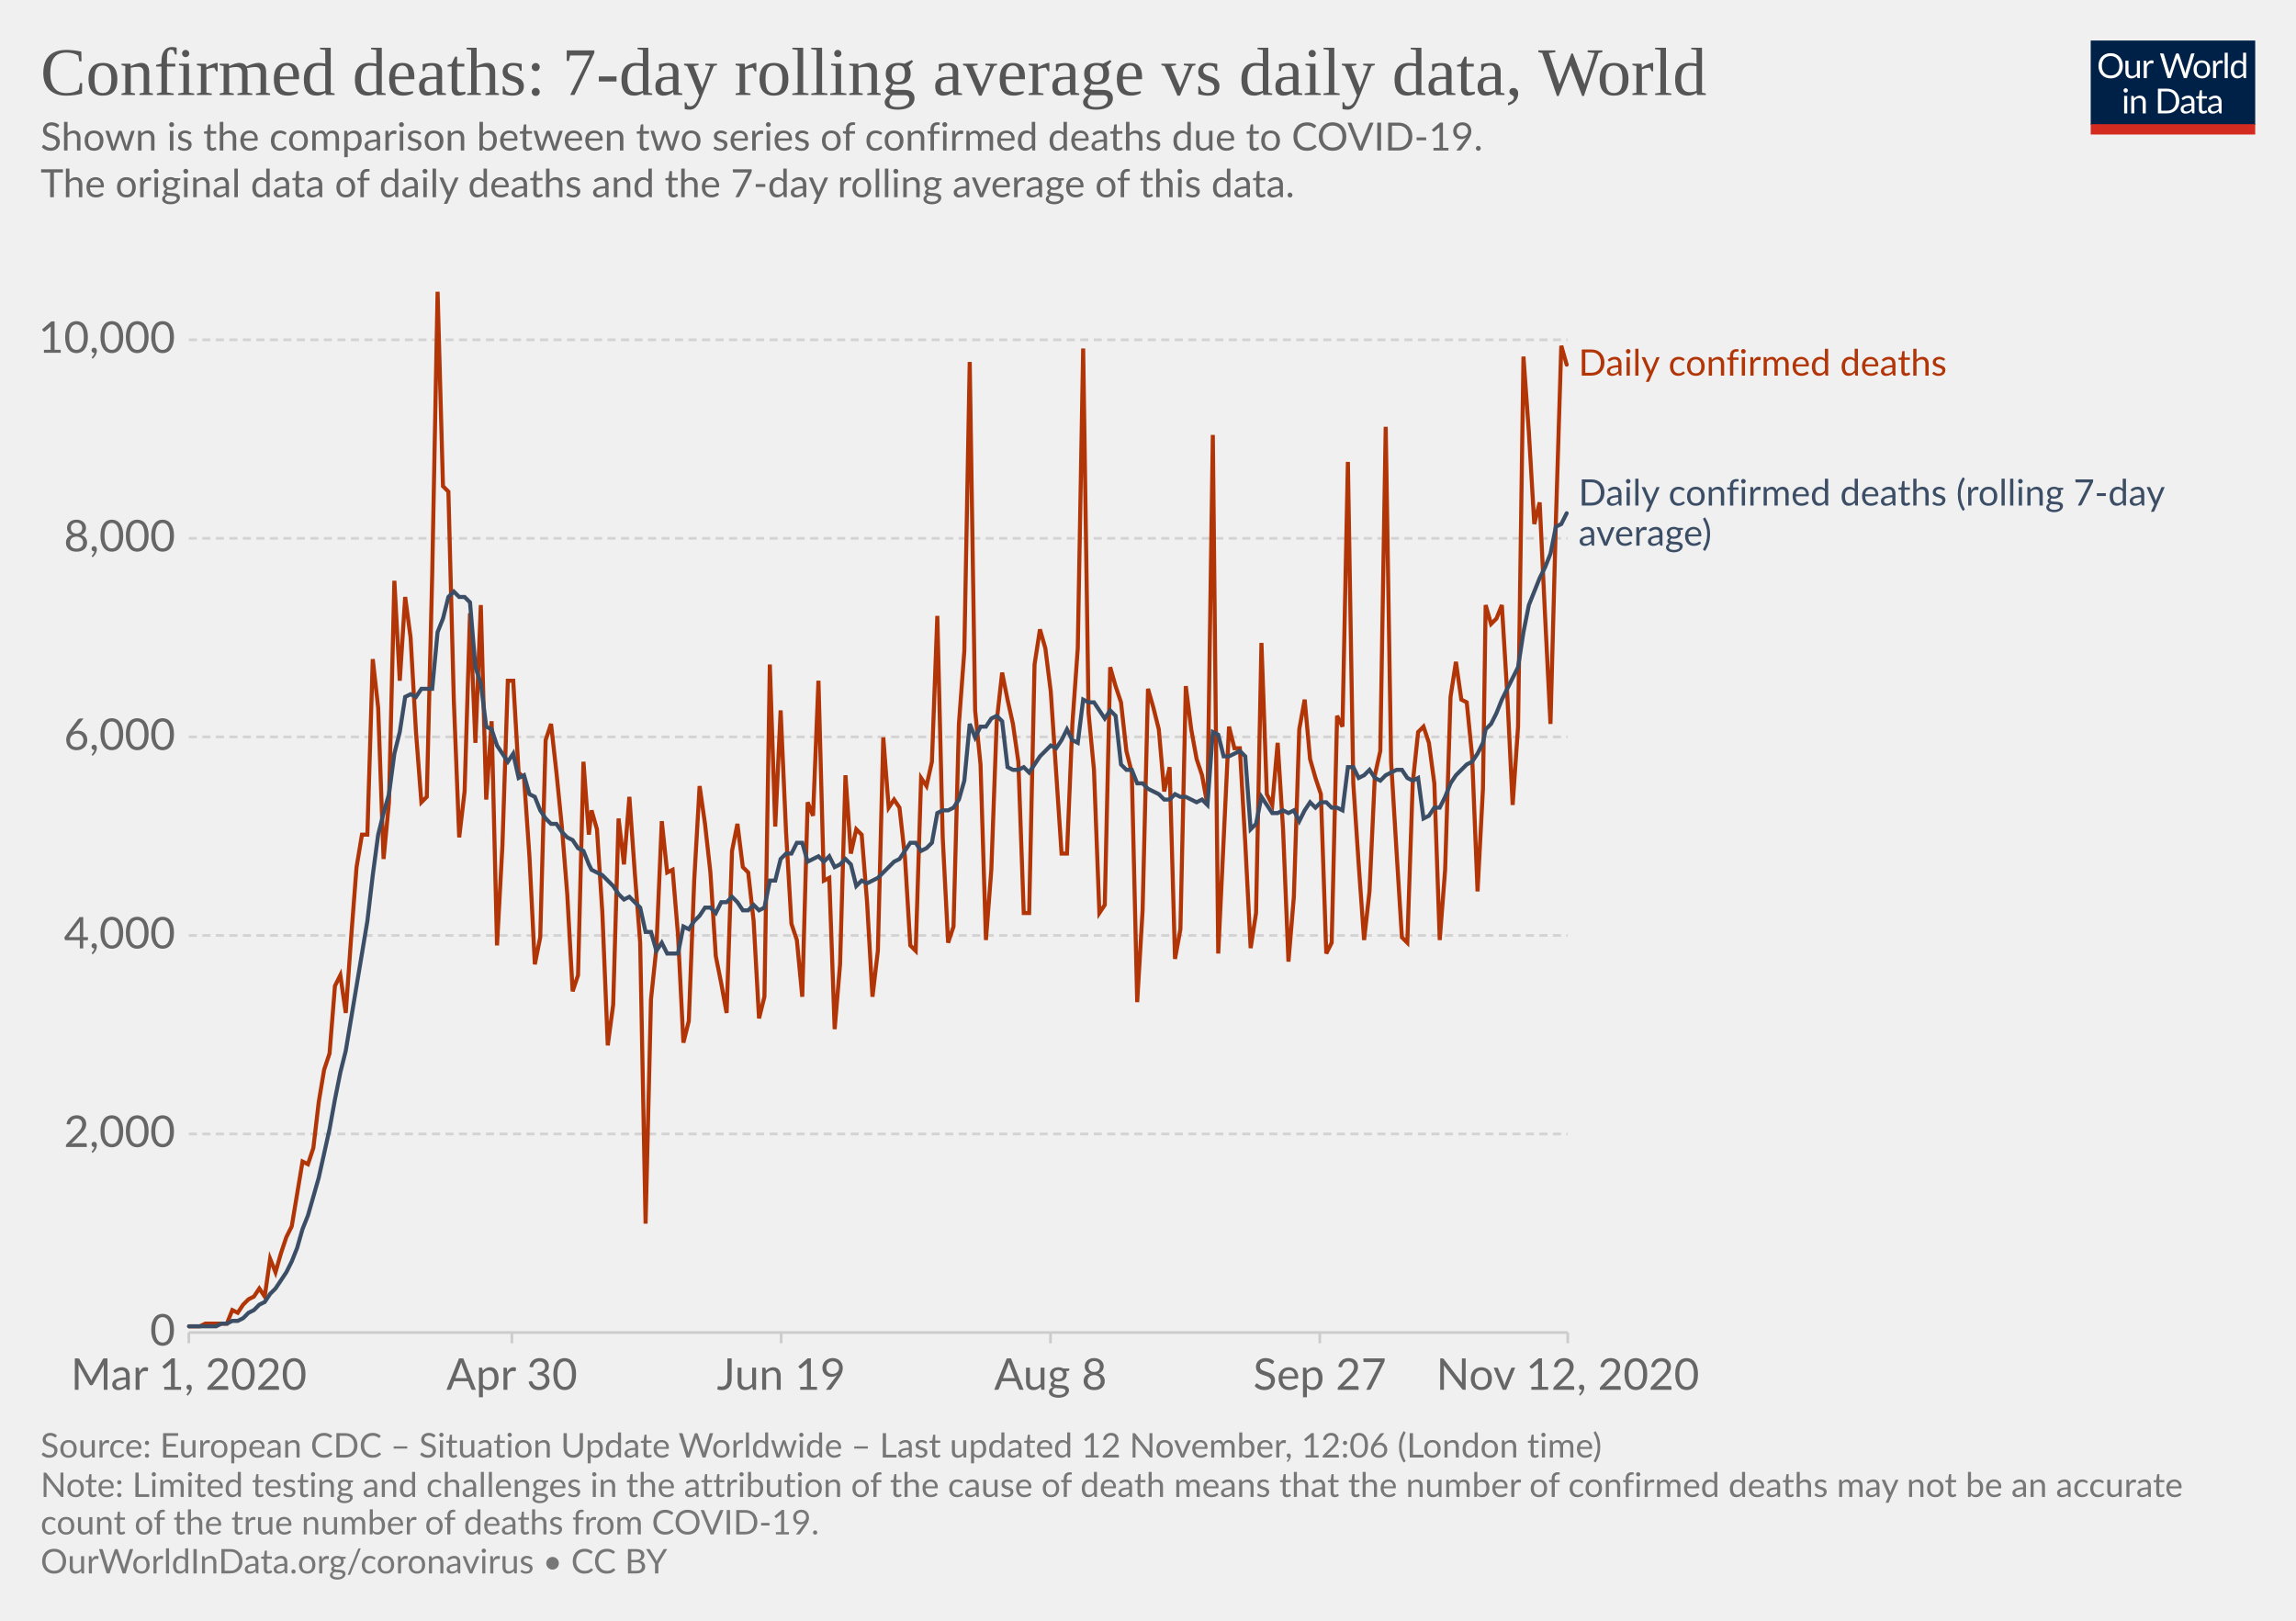
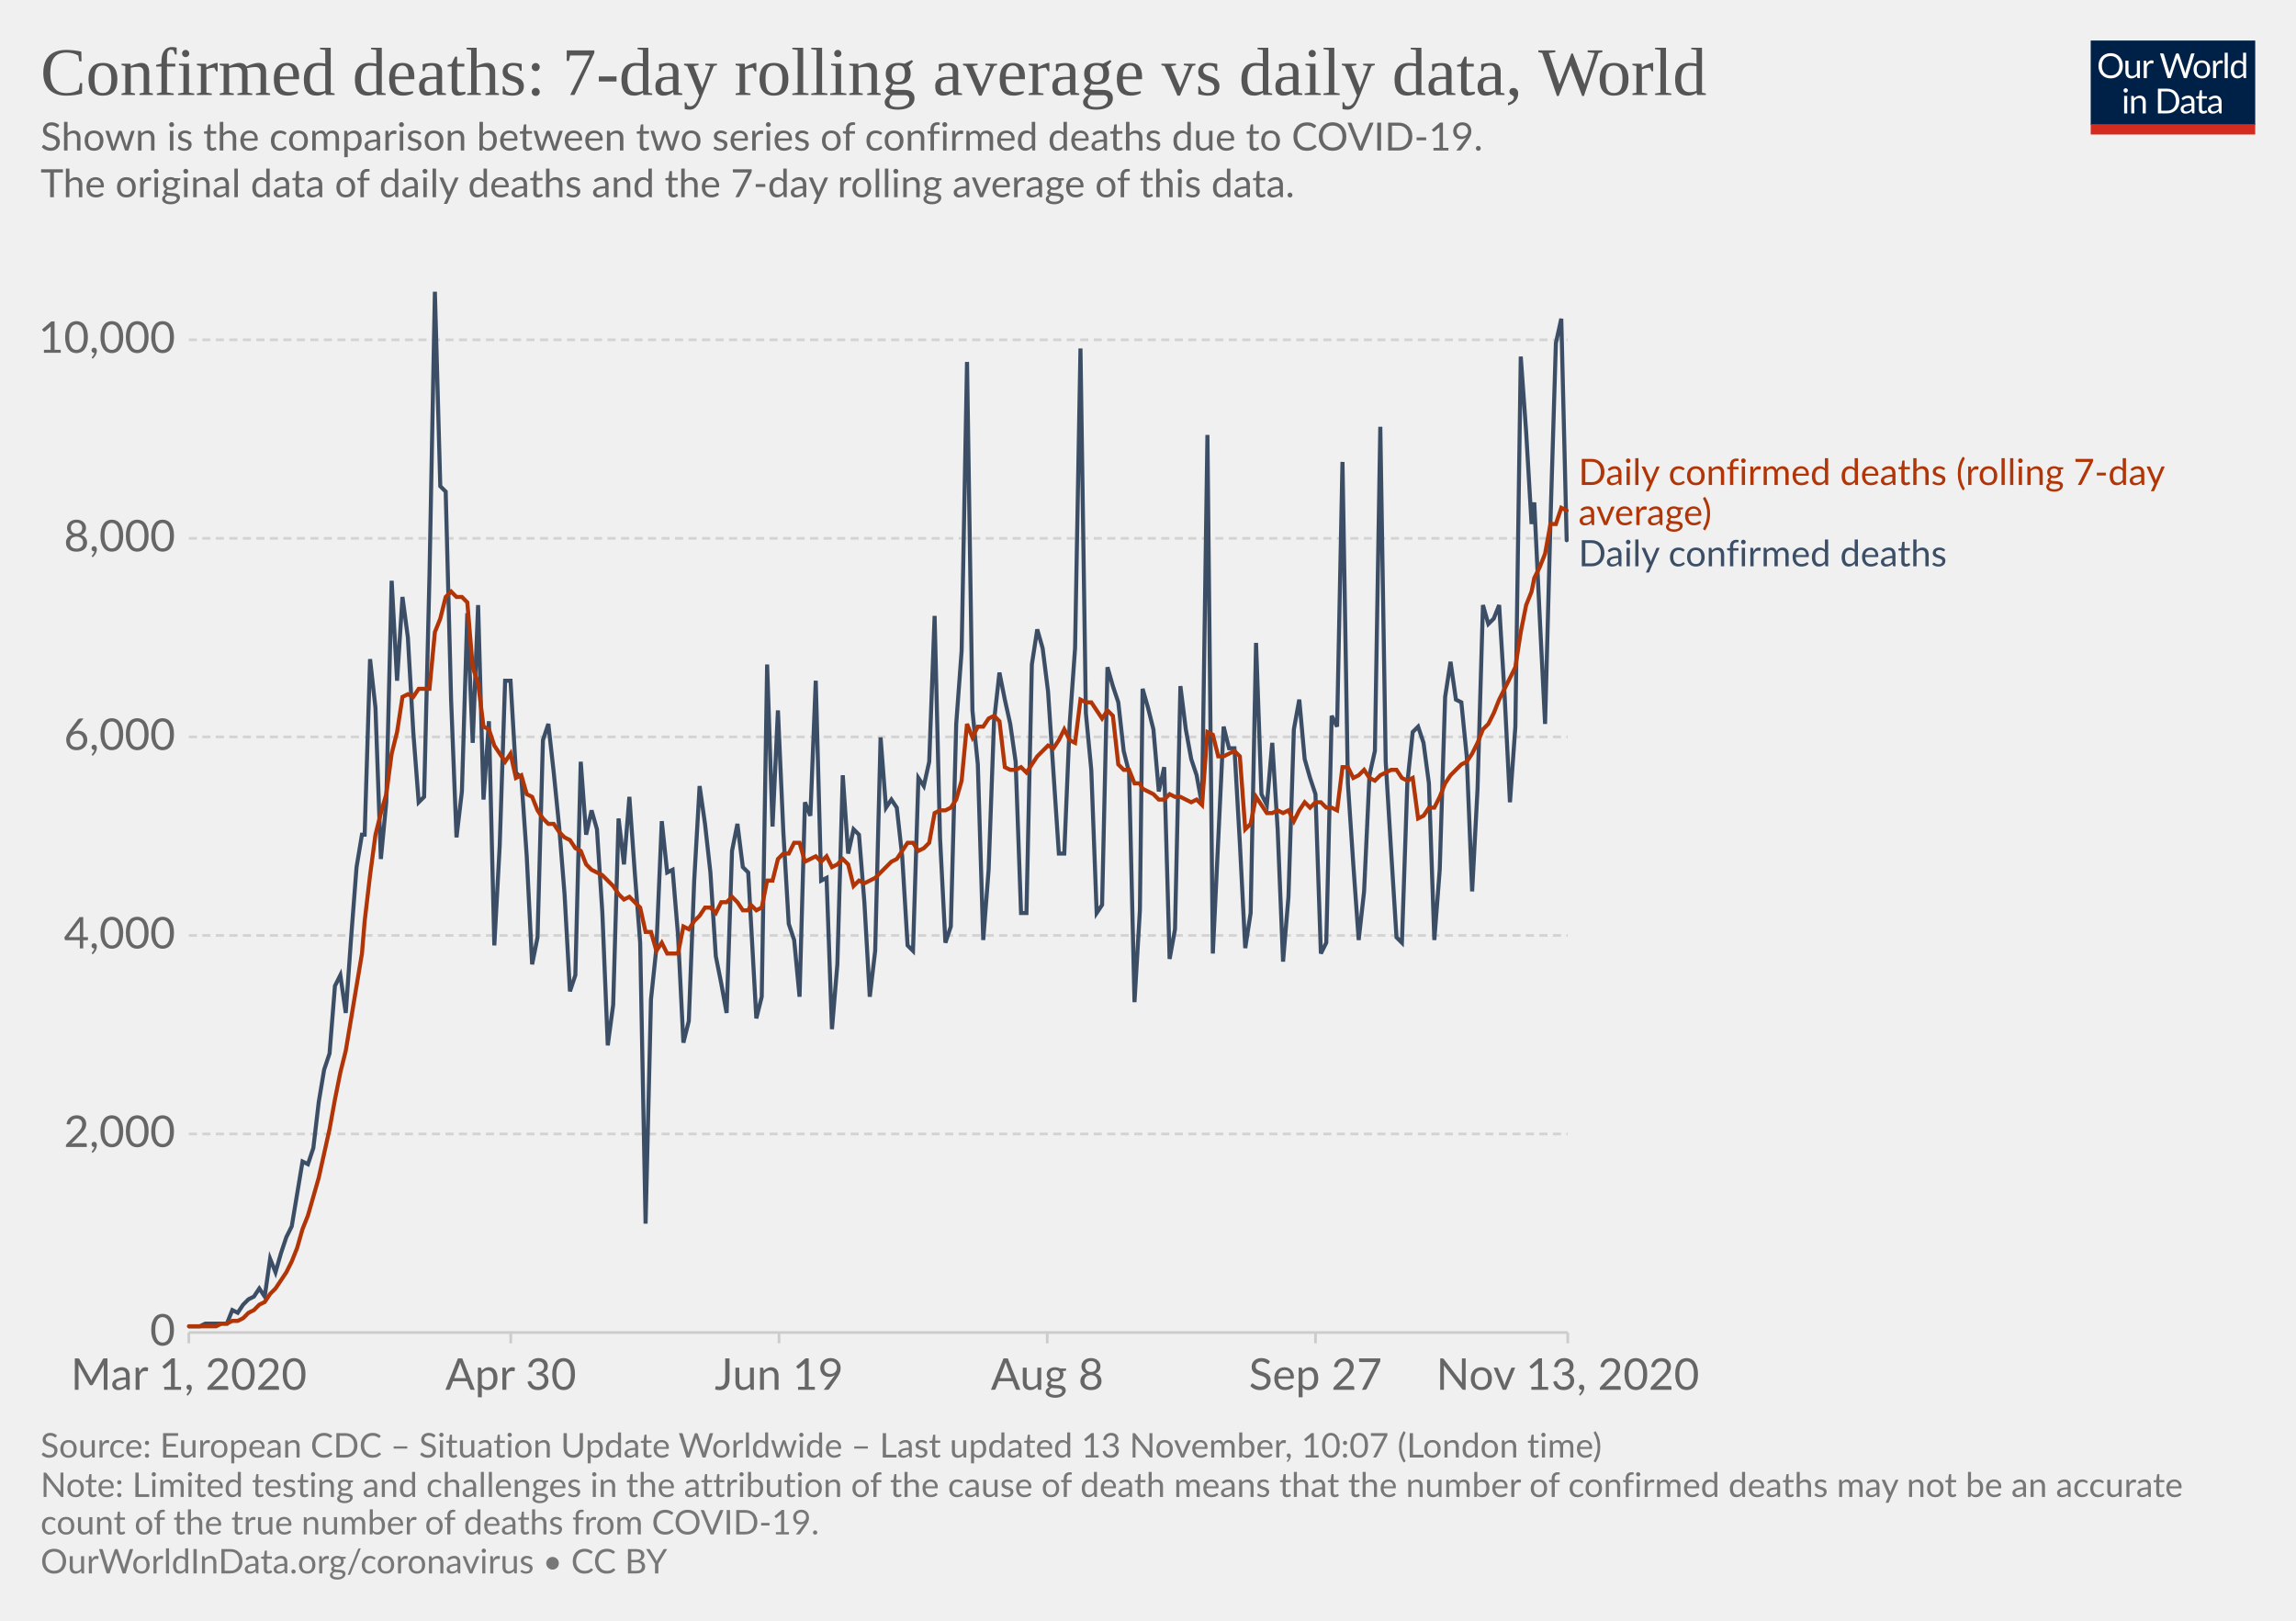
<svg xmlns="http://www.w3.org/2000/svg" version="1.1" style="background-color:#fff;-webkit-font-smoothing:antialiased" width="850" height="600" viewBox="0 0 850 600" font-family="Lato,'Helvetica Neue',Helvetica,Arial,sans-serif" font-size="18" text-rendering="optimizeLegibility">
  <g class="HeaderView">
    <g transform="matrix(.29 0 0 .29 774 15)">
      <svg width="210" height="120" viewBox="0 0 210 120" fill="none">
        <g clip-path="url(#clip0)">
          <path d="M0 0h210v107.89H0V0z" fill="#002147" />
          <path d="M40.98 32.25c0 2.36-.38 4.53-1.12 6.51a14.26 14.26 0 01-8.1 8.4c-1.9.78-4.02 1.17-6.34 1.17a16.6 16.6 0 01-6.33-1.17 14.31 14.31 0 01-8.08-8.4 18.29 18.29 0 01-1.12-6.51c0-2.36.38-4.53 1.12-6.5a14.32 14.32 0 018.07-8.44c1.92-.8 4.03-1.19 6.34-1.19 2.32 0 4.43.4 6.34 1.19 1.92.8 3.56 1.9 4.93 3.34a14.87 14.87 0 013.17 5.1 18.1 18.1 0 011.12 6.5zm-4.38 0c0-1.94-.26-3.68-.8-5.22a10.91 10.91 0 00-2.24-3.89 9.68 9.68 0 00-3.52-2.46 11.95 11.95 0 00-4.62-.86c-1.68 0-3.21.28-4.6.86a9.88 9.88 0 00-3.54 2.46 10.91 10.91 0 00-2.24 3.9c-.53 1.53-.8 3.27-.8 5.2 0 1.94.27 3.68.8 5.22a11.17 11.17 0 002.24 3.9 10.01 10.01 0 003.55 2.44c1.38.56 2.9.83 4.6.83 1.7 0 3.24-.27 4.61-.83a9.8 9.8 0 003.52-2.44 11.17 11.17 0 002.25-3.9c.53-1.54.8-3.28.8-5.21zm26.22-6.54V48H60.5c-.56 0-.9-.27-1.05-.81l-.31-2.4a12.45 12.45 0 01-3.26 2.6c-1.2.64-2.58.96-4.13.96-1.22 0-2.3-.2-3.24-.6a6.52 6.52 0 01-2.33-1.7 7.37 7.37 0 01-1.43-2.67c-.3-1.04-.46-2.2-.46-3.45V25.7h3.91v14.22c0 1.68.38 2.99 1.15 3.91.77.93 1.96 1.39 3.54 1.39 1.16 0 2.24-.27 3.23-.82a10.42 10.42 0 002.8-2.28V25.7h3.91zm8.61 4.47a9.94 9.94 0 012.6-3.56 5.64 5.64 0 013.76-1.3c.47 0 .92.05 1.34.15.44.1.83.27 1.17.49l-.3 2.92c-.09.37-.3.55-.66.55-.2 0-.5-.04-.9-.13a6.21 6.21 0 00-3.24.18c-.54.2-1.03.5-1.47.92-.42.4-.81.9-1.17 1.5-.33.58-.64 1.26-.92 2.02V48H67.7V25.71h2.25c.42 0 .72.08.88.25.16.16.27.44.33.83l.26 3.39zm61.16-13.7L122.75 48h-3.82l-7.99-24.05a21.95 21.95 0 01-.42-1.58 38.36 38.36 0 01-.44 1.58L102.05 48h-3.83L88.4 16.47h3.54c.38 0 .7.1.95.29.26.2.43.43.5.73l6.52 21.9c.1.4.2.83.28 1.28.1.46.2.94.29 1.46l.3-1.46c.12-.47.25-.9.38-1.27l7.41-21.91c.1-.25.26-.48.51-.69.27-.22.58-.33.95-.33h1.23c.38 0 .69.1.92.29.24.2.41.43.53.73l7.4 21.9a28.4 28.4 0 01.68 2.62 29.52 29.52 0 01.52-2.61l6.54-21.91c.07-.27.23-.5.48-.7.27-.21.58-.32.95-.32h3.32zm9.35 8.88c1.63 0 3.1.27 4.4.82a9.43 9.43 0 015.46 5.94c.5 1.4.74 2.98.74 4.73 0 1.76-.25 3.34-.74 4.75a9.43 9.43 0 01-5.46 5.92c-1.3.52-2.77.79-4.4.79-1.64 0-3.12-.27-4.44-.8a9.42 9.42 0 01-3.35-2.3c-.92-1-1.63-2.2-2.13-3.61-.49-1.41-.73-3-.73-4.75s.24-3.33.73-4.73c.5-1.43 1.2-2.64 2.13-3.63a9.4 9.4 0 013.35-2.31c1.32-.55 2.8-.82 4.44-.82zm0 19.89c2.2 0 3.84-.73 4.93-2.2 1.08-1.48 1.63-3.54 1.63-6.18 0-2.66-.55-4.72-1.63-6.2-1.09-1.49-2.73-2.23-4.93-2.23-1.12 0-2.09.2-2.93.57a5.7 5.7 0 00-2.06 1.65 7.5 7.5 0 00-1.24 2.67c-.26 1.04-.4 2.22-.4 3.54 0 2.64.55 4.7 1.64 6.18 1.1 1.47 2.76 2.2 4.99 2.2zm17.97-15.07a9.94 9.94 0 012.6-3.56 5.64 5.64 0 013.76-1.3c.47 0 .91.05 1.34.15.44.1.83.27 1.16.49l-.28 2.92c-.09.37-.31.55-.66.55-.2 0-.5-.04-.9-.13a6.2 6.2 0 00-3.24.18c-.54.2-1.03.5-1.47.92-.43.4-.82.9-1.17 1.5a13.1 13.1 0 00-.92 2.02V48h-3.94V25.71h2.24c.43 0 .72.08.88.25.17.16.28.44.33.83l.27 3.39zm15.04-14.59V48h-3.92V15.6h3.92zm19.55 15.43a6.22 6.22 0 00-2.38-2.05 6.7 6.7 0 00-2.86-.6c-2.07 0-3.66.75-4.77 2.23-1.12 1.48-1.68 3.6-1.68 6.33 0 1.46.13 2.7.38 3.74a7.29 7.29 0 001.1 2.56 4.35 4.35 0 001.78 1.45c.7.3 1.5.46 2.4.46 1.29 0 2.41-.3 3.36-.88a9.6 9.6 0 002.67-2.49V31.02zm3.91-15.43V48h-2.33c-.56 0-.9-.27-1.06-.81l-.35-2.71a12.13 12.13 0 01-3.25 2.77 8.28 8.28 0 01-4.23 1.06 7.31 7.31 0 01-6.14-2.9c-.73-.96-1.3-2.15-1.69-3.57a18.35 18.35 0 01.07-9.48 11.29 11.29 0 011.89-3.7 8.7 8.7 0 017.06-3.34 7.96 7.96 0 016.12 2.62V15.59h3.91zM46.61 70.71V93H42.7V70.71h3.91zm.84-7c0 .39-.08.75-.24 1.09a2.81 2.81 0 01-1.52 1.47 2.67 2.67 0 01-2.16 0 2.9 2.9 0 01-1.45-1.47 2.67 2.67 0 010-2.16c.15-.35.35-.65.6-.9.25-.27.53-.47.85-.62a2.67 2.67 0 012.16 0c.35.15.65.35.9.62.27.25.47.55.62.9.16.34.24.7.24 1.08zm7.97 10.24c.49-.54 1-1.04 1.54-1.48a9.85 9.85 0 013.66-1.84 8.96 8.96 0 015.43.35c.94.4 1.72.97 2.33 1.71a7.36 7.36 0 011.43 2.67c.32 1.04.49 2.19.49 3.45V93h-3.94V78.81c0-1.69-.4-3-1.17-3.92-.76-.93-1.93-1.4-3.5-1.4a6.6 6.6 0 00-3.25.83c-1 .56-1.92 1.31-2.77 2.27V93h-3.94V70.71h2.35c.56 0 .9.28 1.04.82l.3 2.42zm57.7 3.3c0 2.36-.37 4.5-1.11 6.44a14.3 14.3 0 01-3.17 4.98 14.1 14.1 0 01-4.93 3.2c-1.9.76-4.02 1.13-6.33 1.13H85.8V61.47h11.77c2.31 0 4.42.39 6.33 1.15a13.8 13.8 0 018.1 8.18 17.75 17.75 0 011.12 6.45zm-4.37 0c0-1.94-.26-3.67-.8-5.2a10.94 10.94 0 00-2.23-3.87 9.57 9.57 0 00-3.53-2.42 12.23 12.23 0 00-4.61-.83h-7.5v24.62h7.5c1.7 0 3.24-.28 4.61-.84a9.7 9.7 0 003.53-2.4 10.94 10.94 0 002.24-3.87c.53-1.53.8-3.26.8-5.2zm19.8 5.72c-1.8.06-3.34.2-4.62.44-1.26.22-2.3.51-3.1.88-.8.36-1.37.8-1.74 1.3-.35.5-.53 1.05-.53 1.67 0 .58.1 1.1.3 1.52a3 3 0 00.76 1.05c.34.27.73.46 1.17.6.45.11.94.17 1.45.17a7.28 7.28 0 003.5-.81 11.95 11.95 0 002.82-2.2v-4.62zm-12.65-9.11a12.73 12.73 0 013.98-2.66c1.43-.59 3-.88 4.73-.88 1.25 0 2.36.2 3.33.61a6.81 6.81 0 013.94 4.38c.33 1.04.5 2.19.5 3.43V93h-1.74a1.8 1.8 0 01-.88-.18c-.2-.13-.36-.38-.48-.74l-.44-2.12c-.59.55-1.16 1.03-1.72 1.46a9.48 9.48 0 01-3.74 1.7c-.69.15-1.46.23-2.3.23-.87 0-1.69-.12-2.45-.35a5.34 5.34 0 01-3.34-2.93 6.64 6.64 0 01-.49-2.64c0-.88.25-1.72.73-2.53a6.33 6.33 0 012.35-2.17c1.09-.63 2.5-1.15 4.25-1.54 1.75-.41 3.89-.65 6.42-.7v-1.75c0-1.73-.37-3.03-1.12-3.91-.75-.9-1.84-1.34-3.28-1.34-.97 0-1.78.12-2.44.37-.64.23-1.2.5-1.7.81l-1.23.82c-.33.23-.67.35-1 .35-.27 0-.5-.07-.69-.2a2.1 2.1 0 01-.48-.53l-.7-1.25zm27.67 19.5c-1.76 0-3.12-.5-4.07-1.48-.94-.98-1.41-2.4-1.41-4.25V74h-2.68a.9.9 0 01-.6-.2c-.16-.14-.24-.36-.24-.66v-1.56l3.65-.46.9-6.89a.9.9 0 01.29-.52.88.88 0 01.62-.22H142v7.67h6.44V74H142v13.38c0 .94.22 1.63.68 2.09.45.45 1.04.68 1.76.68a3.21 3.21 0 001.85-.53l.55-.35c.16-.12.3-.18.41-.18.2 0 .4.13.55.38l1.15 1.87a7.45 7.45 0 01-2.44 1.5c-.96.35-1.94.52-2.95.52zm19.68-10.4c-1.8.07-3.34.21-4.62.45-1.26.22-2.3.51-3.1.88-.8.36-1.37.8-1.74 1.3-.35.5-.53 1.05-.53 1.67 0 .58.1 1.1.3 1.52.18.42.44.77.76 1.05.34.27.73.46 1.17.6.45.11.94.17 1.45.17a7.3 7.3 0 003.5-.81 12.04 12.04 0 002.82-2.2v-4.62zm-12.65-9.1a12.72 12.72 0 013.99-2.66c1.42-.59 3-.88 4.72-.88 1.25 0 2.36.2 3.33.61a6.81 6.81 0 013.94 4.38c.33 1.04.5 2.19.5 3.43V93h-1.74a1.8 1.8 0 01-.88-.18c-.2-.13-.36-.38-.48-.74l-.44-2.12c-.59.55-1.16 1.03-1.72 1.46a9.48 9.48 0 01-3.74 1.7c-.69.15-1.46.23-2.3.23-.87 0-1.69-.12-2.45-.35a5.33 5.33 0 01-3.34-2.93 6.62 6.62 0 01-.49-2.64c0-.88.25-1.72.73-2.53a6.33 6.33 0 012.35-2.17c1.09-.63 2.5-1.15 4.25-1.54a31.2 31.2 0 016.42-.7v-1.75c0-1.73-.37-3.03-1.12-3.91-.75-.9-1.84-1.34-3.28-1.34-.97 0-1.78.12-2.44.37-.64.23-1.2.5-1.7.81-.46.3-.87.57-1.22.82-.34.23-.68.35-1.02.35-.26 0-.49-.07-.68-.2a1.88 1.88 0 01-.48-.53l-.7-1.25z" fill="#fff" />
          <path fill="#D42B21" d="M0 106.79h210V120H0z" />
        </g>
        <defs>
          <clipPath id="clip0">
            <path fill="#fff" d="M0 0h210v120H0z" />
          </clipPath>
        </defs>
      </svg>
    </g>
    <a href="https://ourworldindata.org/grapher/daily-confirmed-deaths-comparison-with-rolling-average?time=2020-03-01..latest" target="_blank" rel="noopener" font-family="&quot;Playfair Display&quot;,Georgia,&quot;Times New Roman&quot;,serif">
      <text font-size="25.2" x="15" y="35.2" fill="#555">
        <tspan x="15" y="35.16">Confirmed deaths: 7-day rolling average vs daily data, World</tspan>
      </text>
    </a>
    <text font-size="14.4" x="15" y="55.7" fill="#666">
      <tspan x="15" y="55.72">Shown is the comparison between two series of confirmed deaths due to COVID-19.</tspan>
      <tspan x="15" y="73"> The original data of daily deaths and the 7-day rolling average of this data.</tspan>
      <tspan x="15" y="90.28" />
    </text>
  </g>
  <g class="LineChart">
    <defs>
      <clipPath id="a">
        <path d="M59.9 0h830v813.4h-830z" />
      </clipPath>
    </defs>
    <g class="DualAxisView">
      <g class="HorizontalAxis">
-         <path stroke="#ccc" d="M69.9 493.3v4M189.5 493.3v4M289.2 493.3v4M388.9 493.3v4M488.6 493.3v4M580.4 493.3v4" />
+         <path stroke="#ccc" d="M69.9 493.3v4M189.1 493.3v4M288.4 493.3v4M387.7 493.3v4M487 493.3v4M580.4 493.3v4" />
        <text x="69.9" y="514.5" fill="#666" text-anchor="middle" font-size="16.2">Mar 1, 2020</text>
-         <text x="189.5" y="514.5" fill="#666" text-anchor="middle" font-size="16.2">Apr 30</text>
-         <text x="289.2" y="514.5" fill="#666" text-anchor="middle" font-size="16.2">Jun 19</text>
-         <text x="388.9" y="514.5" fill="#666" text-anchor="middle" font-size="16.2">Aug 8</text>
-         <text x="488.6" y="514.5" fill="#666" text-anchor="middle" font-size="16.2">Sep 27</text>
-         <text x="580.4" y="514.5" fill="#666" text-anchor="middle" font-size="16.2">Nov 12, 2020</text>
+         <text x="189.1" y="514.5" fill="#666" text-anchor="middle" font-size="16.2">Apr 30</text>
+         <text x="288.4" y="514.5" fill="#666" text-anchor="middle" font-size="16.2">Jun 19</text>
+         <text x="387.7" y="514.5" fill="#666" text-anchor="middle" font-size="16.2">Aug 8</text>
+         <text x="487" y="514.5" fill="#666" text-anchor="middle" font-size="16.2">Sep 27</text>
+         <text x="580.4" y="514.5" fill="#666" text-anchor="middle" font-size="16.2">Nov 13, 2020</text>
      </g>
      <g class="VerticalAxis" fill="#666" dominant-baseline="middle" text-anchor="end" font-size="16.2">
        <text x="64.9" y="493.3">0</text>
        <text x="64.9" y="419.8">2,000</text>
        <text x="64.9" y="346.3">4,000</text>
        <text x="64.9" y="272.8">6,000</text>
        <text x="64.9" y="199.3">8,000</text>
        <text x="64.9" y="125.8">10,000</text>
      </g>
      <g class="AxisGridLines horizontalLines">
        <path stroke="#ccc" d="M69.9 493.3h510.46" />
        <path stroke="#d3d3d3" stroke-dasharray="3,2" d="M69.9 419.8h510.46M69.9 346.3h510.46M69.9 272.8h510.46M69.9 199.3h510.46M69.9 125.8h510.46" />
      </g>
    </g>
    <g clip-path="url(#a)">
      <g class="LineLabels" cursor="default">
        <g class="legendMark">
-           <text font-size="13.5" x="584.4" y="139.1" fill="#B13507">
-             <tspan x="584.36" y="139.05">Daily confirmed deaths</tspan>
+           <text font-size="13.5" x="584.4" y="179.6" fill="#B13507">
+             <tspan x="584.36" y="179.55">Daily confirmed deaths (rolling 7-day</tspan>
+             <tspan x="584.36" y="194.4">average)</tspan>
          </text>
        </g>
        <g class="legendMark">
-           <text font-size="13.5" x="584.4" y="187.2" fill="#3C4E66">
-             <tspan x="584.36" y="187.15">Daily confirmed deaths (rolling 7-day</tspan>
-             <tspan x="584.36" y="202">average)</tspan>
+           <text font-size="13.5" x="584.4" y="209.7" fill="#3C4E66">
+             <tspan x="584.36" y="209.65">Daily confirmed deaths</tspan>
          </text>
        </g>
      </g>
      <g class="Lines">
        <g class="key-World_0">
-           <path stroke="#B13507" stroke-linecap="round" d="M70 491h4l2-1h8l2-5 2 1 2-3 2-2 2-1 2-3 2 3 2-14 2 5 2-7 2-6 2-4 2-12 2-12 2 1 2-6 2-17 2-12 2-6 2-25 2-4 2 14 2-28 2-26 2-12h2l2-65 2 18 2 56 2-21 2-82 2 37 2-31 2 15 2 35 2 26 2-2 2-82 2-105 2 72 2 2 2 77 2 51 2-17 2-66 2 48 2-51 2 72 2-29 2 83 2-37 2-61h2l2 34 2 2 2 29 2 40 2-10 2-73 2-6 2 18 2 20 2 25 2 36 2-6 2-79 2 27 1-9 2 7 2 31 2 49 2-15 2-69 2 17 2-25 2 28 2 26 2 104 2-83 2-19 2-47 2 19 2-1 2 24 2 40 2-8 2-52 2-35 2 14 2 18 2 31 2 10 2 11 2-60 2-10 2 16 2 2 2 18 2 36 2-8 2-123 2 60 2-43 2 45 2 34 2 6 2 21 2-72 2 5 2-50 2 74 2-1 2 56 2-24 2-70 2 29 2-9 2 2 2 25 2 35 2-17 2-79 2 26 2-3 2 3 2 18 2 33 2 2 2-64 2 3 2-9 2-54 2 82 2 39 2-6 2-75 2-27 2-107 2 129 2 20 2 65 2-26 2-55 2-18 2 10 2 9 2 14 2 56h2l2-92 2-13 2 7 2 16 2 30 2 30h2l2-48 2-28 2-111 2 135 2 21 2 53 2-3 2-88 2 7 2 6 2 18 2 8 2 85 2-34 2-82 2 7 2 8 2 23 2-9 2 71 2-11 2-90 2 16 2 11 2 6 2 11 2-137 2 192 2-42 2-42 2 8h2l2 35 2 39 2-13 2-100 2 56 2 4 2-23 2 32 2 49 2-24 2-62 2-11 2 22 2 7 2 6 2 59 2-4 2-84 2 4 2-98 2 119 2 30 2 28 2-18 2-43 2-9 2-120 2 124 2 33 2 32 2 2 2-59 2-19 2-2 2 6 2 15 2 58 2-26 2-64 2-13 2 14 2 1 2 20 2 50 2-38 1-68 2 7 2-2 2-5 2 33 2 41 2-29 2-137 2 28 2 34 2-8 2 42 2 40 2-75 2-65 2 7" fill="none" stroke-width="1.5" />
+           <path stroke="#3C4E66" stroke-linecap="round" d="M70 491h4l2-1h8l2-5 2 1 2-3 2-2 2-1 2-3 2 3 2-14 2 5 2-7 2-6 2-4 2-12 2-12 2 1 2-6 2-17 2-12 2-6 2-25 2-4 2 14 2-28 2-26 2-12h1l2-65 2 18 2 56 2-21 2-82 2 37 2-31 2 15 2 35 2 26 2-2 2-82 2-105 2 72 2 2 2 77 2 51 2-17 2-66 2 48 2-51 2 72 2-29 2 83 2-37 2-61h2l2 34 2 2 2 29 2 40 2-10 2-73 2-6 2 18 2 20 2 25 2 36 2-6 2-79 2 27 2-9 2 7 2 31 2 49 2-15 2-69 2 17 2-25 2 28 2 26 2 104 2-83 2-19 2-47 2 19 2-1 2 24 2 40 2-8 2-52 2-35 2 14 2 18 2 31 2 10 2 11 2-60 2-10 2 16 2 2 1 18 2 36 2-8 2-123 2 60 2-43 2 45 2 34 2 6 2 21 2-72 2 5 2-50 2 74 2-1 2 56 2-24 2-70 2 29 2-9 2 2 2 25 2 35 2-17 2-79 2 26 2-3 2 3 2 18 2 33 2 2 2-64 2 3 2-9 2-54 2 82 2 39 2-6 2-75 2-27 2-107 2 129 2 20 2 65 2-26 2-55 2-18 2 10 2 9 2 14 2 56h2l2-92 2-13 2 7 2 16 2 30 2 30h2l2-48 2-28 2-111 2 135 2 21 2 53 2-3 2-88 2 7 2 6 2 18 2 8 2 85 2-34 1-82 2 7 2 8 2 23 2-9 2 71 2-11 2-90 2 16 2 11 2 6 2 11 2-137 2 192 2-42 2-42 2 8h2l2 35 2 39 2-13 2-100 2 56 2 4 2-23 2 32 2 49 2-24 2-62 2-11 2 22 2 7 2 6 2 59 2-4 2-84 2 4 2-98 2 119 2 30 2 28 2-18 2-43 2-9 2-120 2 124 2 33 2 32 2 2 2-59 2-19 2-2 2 6 2 15 2 58 2-26 2-64 2-13 2 14 2 1 2 20 2 50 2-38 2-68 2 7 2-2 2-5 2 33 2 40 2-28 2-137 2 28 2 34 1-8 2 42 2 40 2-75 2-66 2-9 2 82" fill="none" stroke-width="1.5" />
        </g>
        <g class="key-World_1">
-           <path stroke="#3C4E66" stroke-linecap="round" d="M70 491h10l2-1h2l2-1h2l2-1 2-2 2-1 2-2 2-1 2-3 2-2 2-3 2-3 2-4 2-5 2-7 2-5 2-7 2-7 2-9 2-9 2-11 2-10 2-8 2-12 2-12 2-12 2-12 2-17 2-15 2-8 2-7 2-15 2-8 2-13 2-1 2 1 2-3h4l2-21 2-5 2-8 2-2 2 2h2l2 2 2 24 2 6 2 16 2 1 2 6 2 3 2 3 2-3 2 9 2-1 2 7 2 1 2 5 2 3 2 2h2l2 3 2 2 2 1 2 3 2 1 2 5 1 2 2 1 2 1 2 2 2 2 2 3 2 2 2-1 2 2 2 2 2 9h2l2 7 2-3 2 4h4l2-10 2 1 2-3 2-2 2-3h2l2 2 2-4h2l2-2 2 2 2 3h2l2-2 2 2 2-1 2-10h2l2-8 2-2h2l2-4h2l2 7 2-1 2-1 2 2 2-2 2 4 2-1 2-2 2 2 2 8 2-2 2 1 2-1 2-1 2-2 2-2 2-2 2-1 2-3 2-3h2l2 3 2-1 2-2 2-11 2-1h2l2-1 2-3 2-7 2-21 2 5 2-4h2l2-3 2-1 2 2 2 17 2 1h2l2-1 2 2 2-3 2-3 2-2 2-2 2 1 2-3 2-4 2 4 2 1 2-16 2 1h2l2 3 2 3 2-3 2 2 2 18 2 2h2l2 5h2l2 2 2 1 2 1 2 2h2l2-2 2 1h2l2 1 2 1 2-1 2 2 2-27 2 1 2 8h2l2-1 2-1 2 2 2 27 2-2 2-10 2 3 2 3h2l2-1 2 1 2-1 2 4 2-4 2-3 2 2 2-2h2l2 2h2l2 1 2-16h2l2 4 2-1 2-2 2 3 2 1 2-2 2-1 2-1h2l2 3 2 1 2-1 2 15 2-1 2-3h2l2-4 2-5 2-3 2-2 2-2 2-1 2-3 2-4 1-5 2-2 2-4 2-5 2-4 2-4 2-4 2-13 2-10 2-5 2-5 2-4 2-5 2-10 2-1 2-4" fill="none" stroke-width="1.5" />
+           <path stroke="#B13507" stroke-linecap="round" d="M70 491h10l2-1h2l2-1h2l2-1 2-2 2-1 2-2 2-1 2-3 2-2 2-3 2-3 2-4 2-5 2-7 2-5 2-7 2-7 2-9 2-9 2-11 2-10 2-8 2-12 2-12 2-12 1-12 2-17 2-15 2-8 2-7 2-15 2-8 2-13 2-1 2 1 2-3h4l2-21 2-5 2-8 2-2 2 2h2l2 2 2 24 2 6 2 16 2 1 2 6 2 3 2 3 2-3 2 9 2-1 2 7 2 1 2 5 2 3 2 2h2l2 3 2 2 2 1 2 3 2 1 2 5 2 2 2 1 2 1 2 2 2 2 2 3 2 2 2-1 2 2 2 2 2 9h2l2 7 2-3 2 4h4l2-10 2 1 2-3 2-2 2-3h2l2 2 2-4h2l2-2 2 2 2 3h2l1-2 2 2 2-1 2-10h2l2-8 2-2h2l2-4h2l2 7 2-1 2-1 2 2 2-2 2 4 2-1 2-2 2 2 2 8 2-2 2 1 2-1 2-1 2-2 2-2 2-2 2-1 2-3 2-3h2l2 3 2-1 2-2 2-11 2-1h2l2-1 2-3 2-7 2-21 2 5 2-4h2l2-3 2-1 2 2 2 17 2 1h2l2-1 2 2 2-3 2-3 2-2 2-2 2 1 2-3 2-4 2 4 2 1 2-16 2 1h2l2 3 2 3 2-3 2 2 2 18 2 2h2l2 5h2l1 2 2 1 2 1 2 2h2l2-2 2 1h2l2 1 2 1 2-1 2 2 2-27 2 1 2 8h2l2-1 2-1 2 2 2 27 2-2 2-10 2 3 2 3h2l2-1 2 1 2-1 2 4 2-4 2-3 2 2 2-2h2l2 2h2l2 1 2-16h2l2 4 2-1 2-2 2 3 2 1 2-2 2-1 2-1h2l2 3 2 1 2-1 2 15 2-1 2-3h2l2-4 2-5 2-3 2-2 2-2 2-1 2-3 2-4 2-5 2-2 2-4 2-5 2-4 2-4 2-4 2-13 2-10 2-5 1-5 2-4 2-5 2-11h2l2-6 2 1" fill="none" stroke-width="1.5" />
        </g>
      </g>
    </g>
  </g>
  <g class="SourcesFooter" fill="#777">
    <g class="clickable" fill="#777">
      <text font-size="12.6" x="15" y="539.6">
-         <tspan x="15" y="539.58">Source: European CDC – Situation Update Worldwide – Last updated 12 November, 12:06 (London time)</tspan>
+         <tspan x="15" y="539.58">Source: European CDC – Situation Update Worldwide – Last updated 13 November, 10:07 (London time)</tspan>
      </text>
    </g>
    <text font-size="12.6" x="15" y="554.2">
      <tspan x="15" y="554.18">Note: Limited testing and challenges in the attribution of the cause of death means that the number of confirmed deaths may not be an accurate</tspan>
      <tspan x="15" y="568.04">count of the true number of deaths from COVID-19.</tspan>
    </text>
    <text font-size="12.6" x="15" y="582.5">
      <tspan x="15" y="582.48">
        <a target="_blank" href="https://ourworldindata.org/coronavirus" fill="#777">OurWorldInData.org/coronavirus</a> • <a class="cclogo" href="http://creativecommons.org/licenses/by/4.0/deed.en_US" target="_blank" fill="#777">CC BY</a>
      </tspan>
    </text>
  </g>
</svg>
